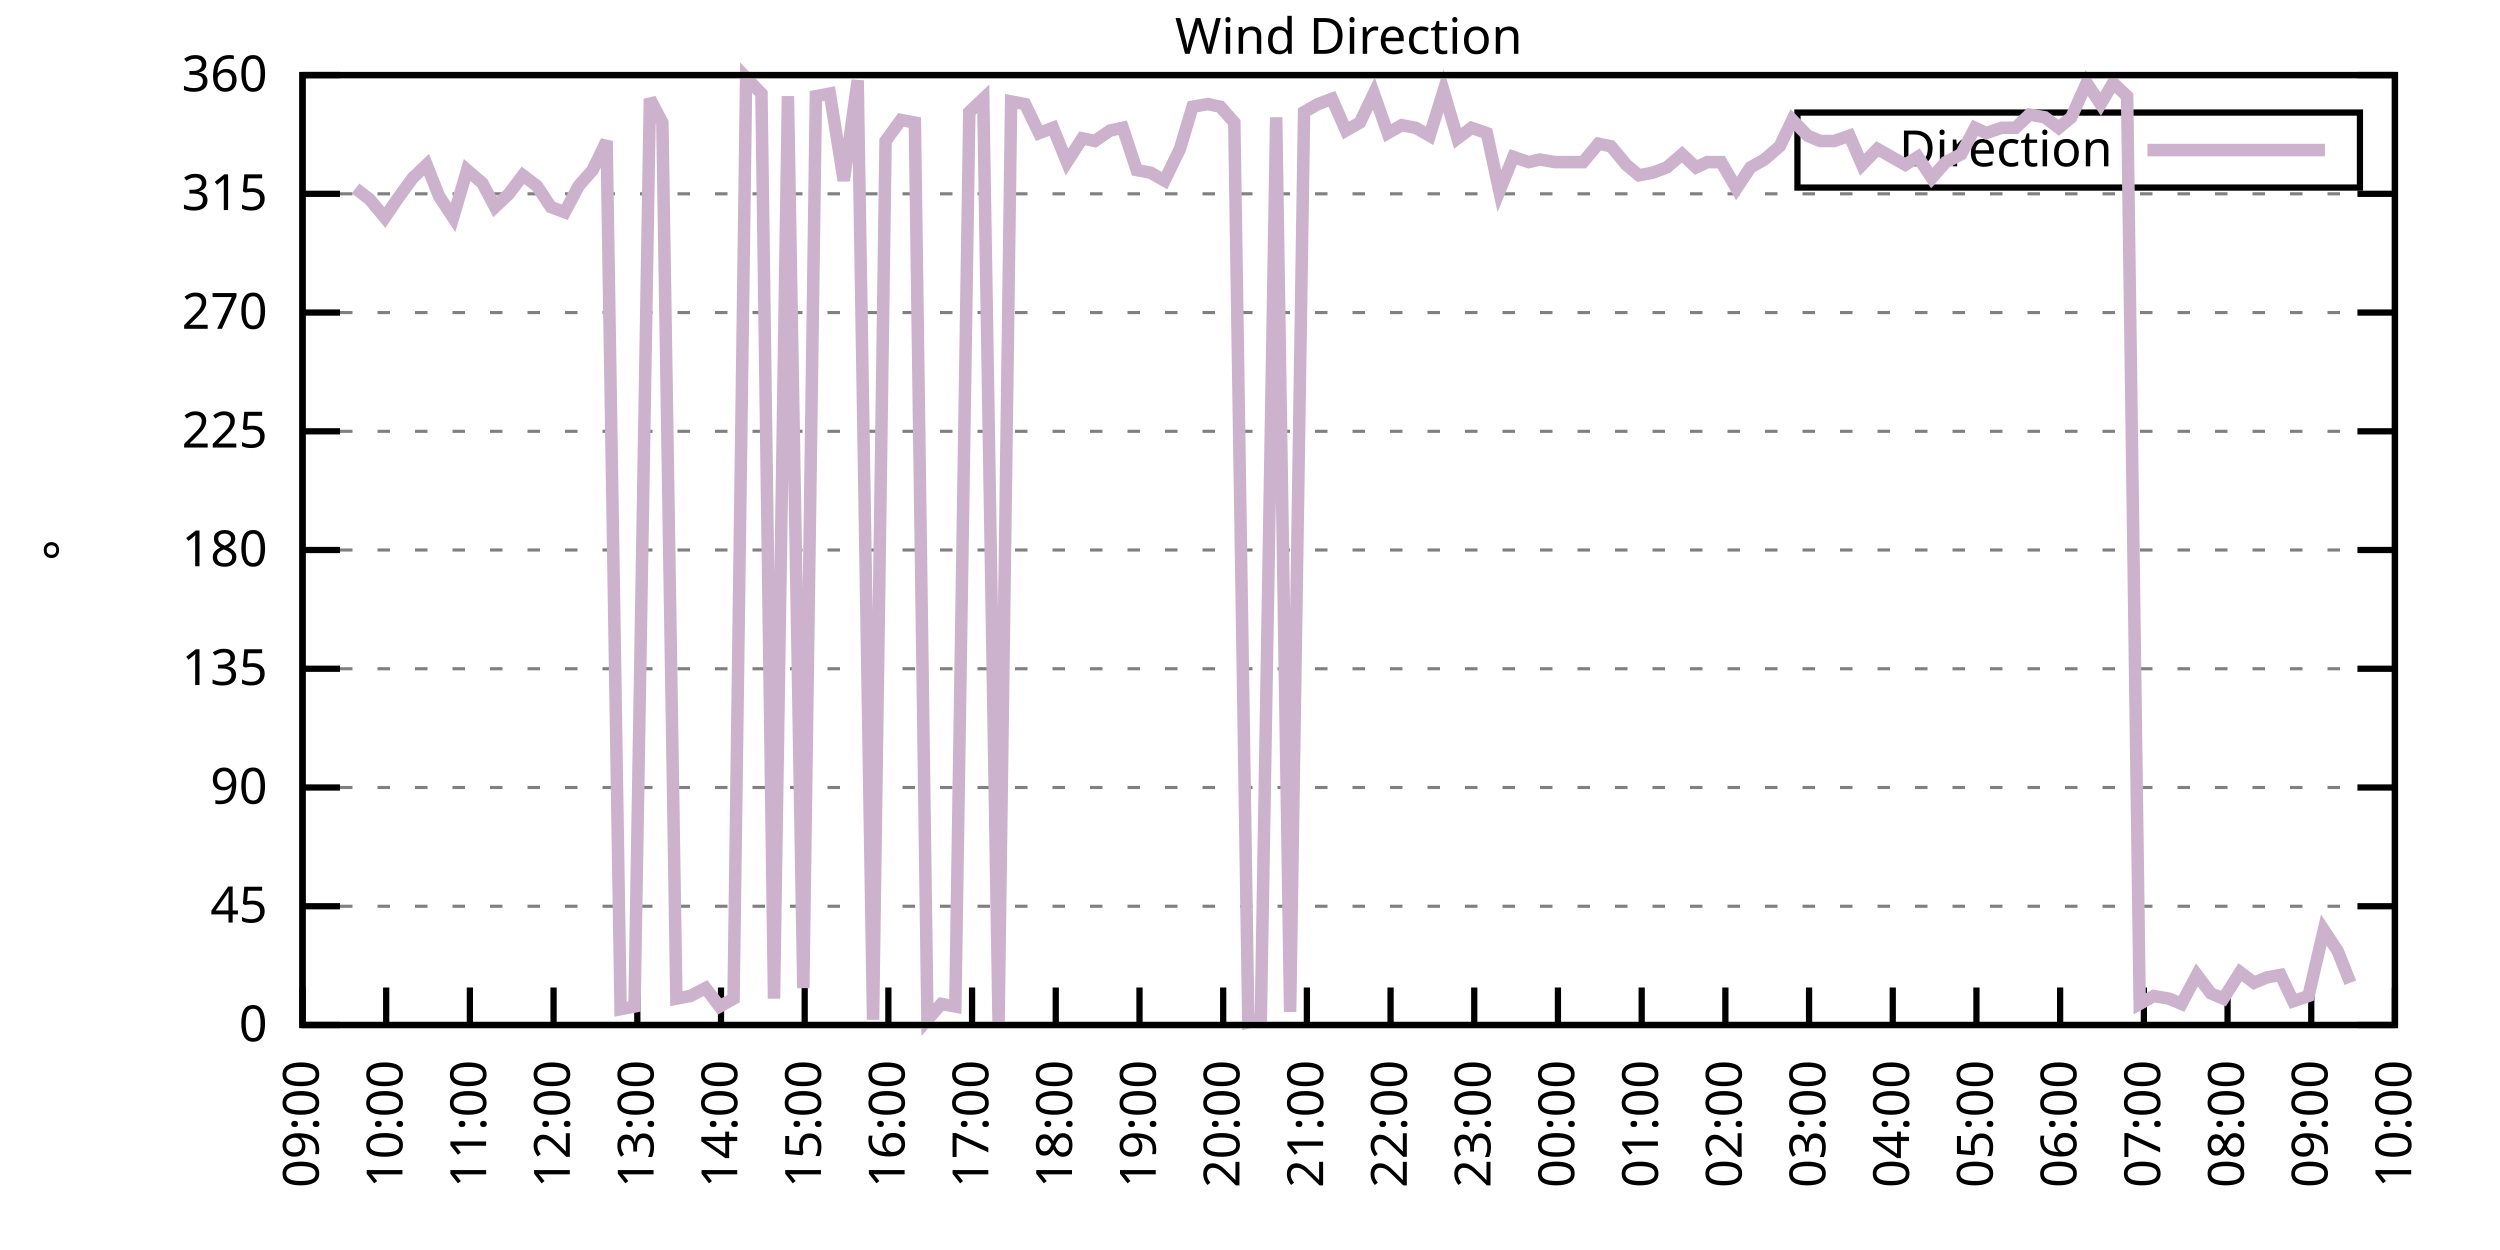
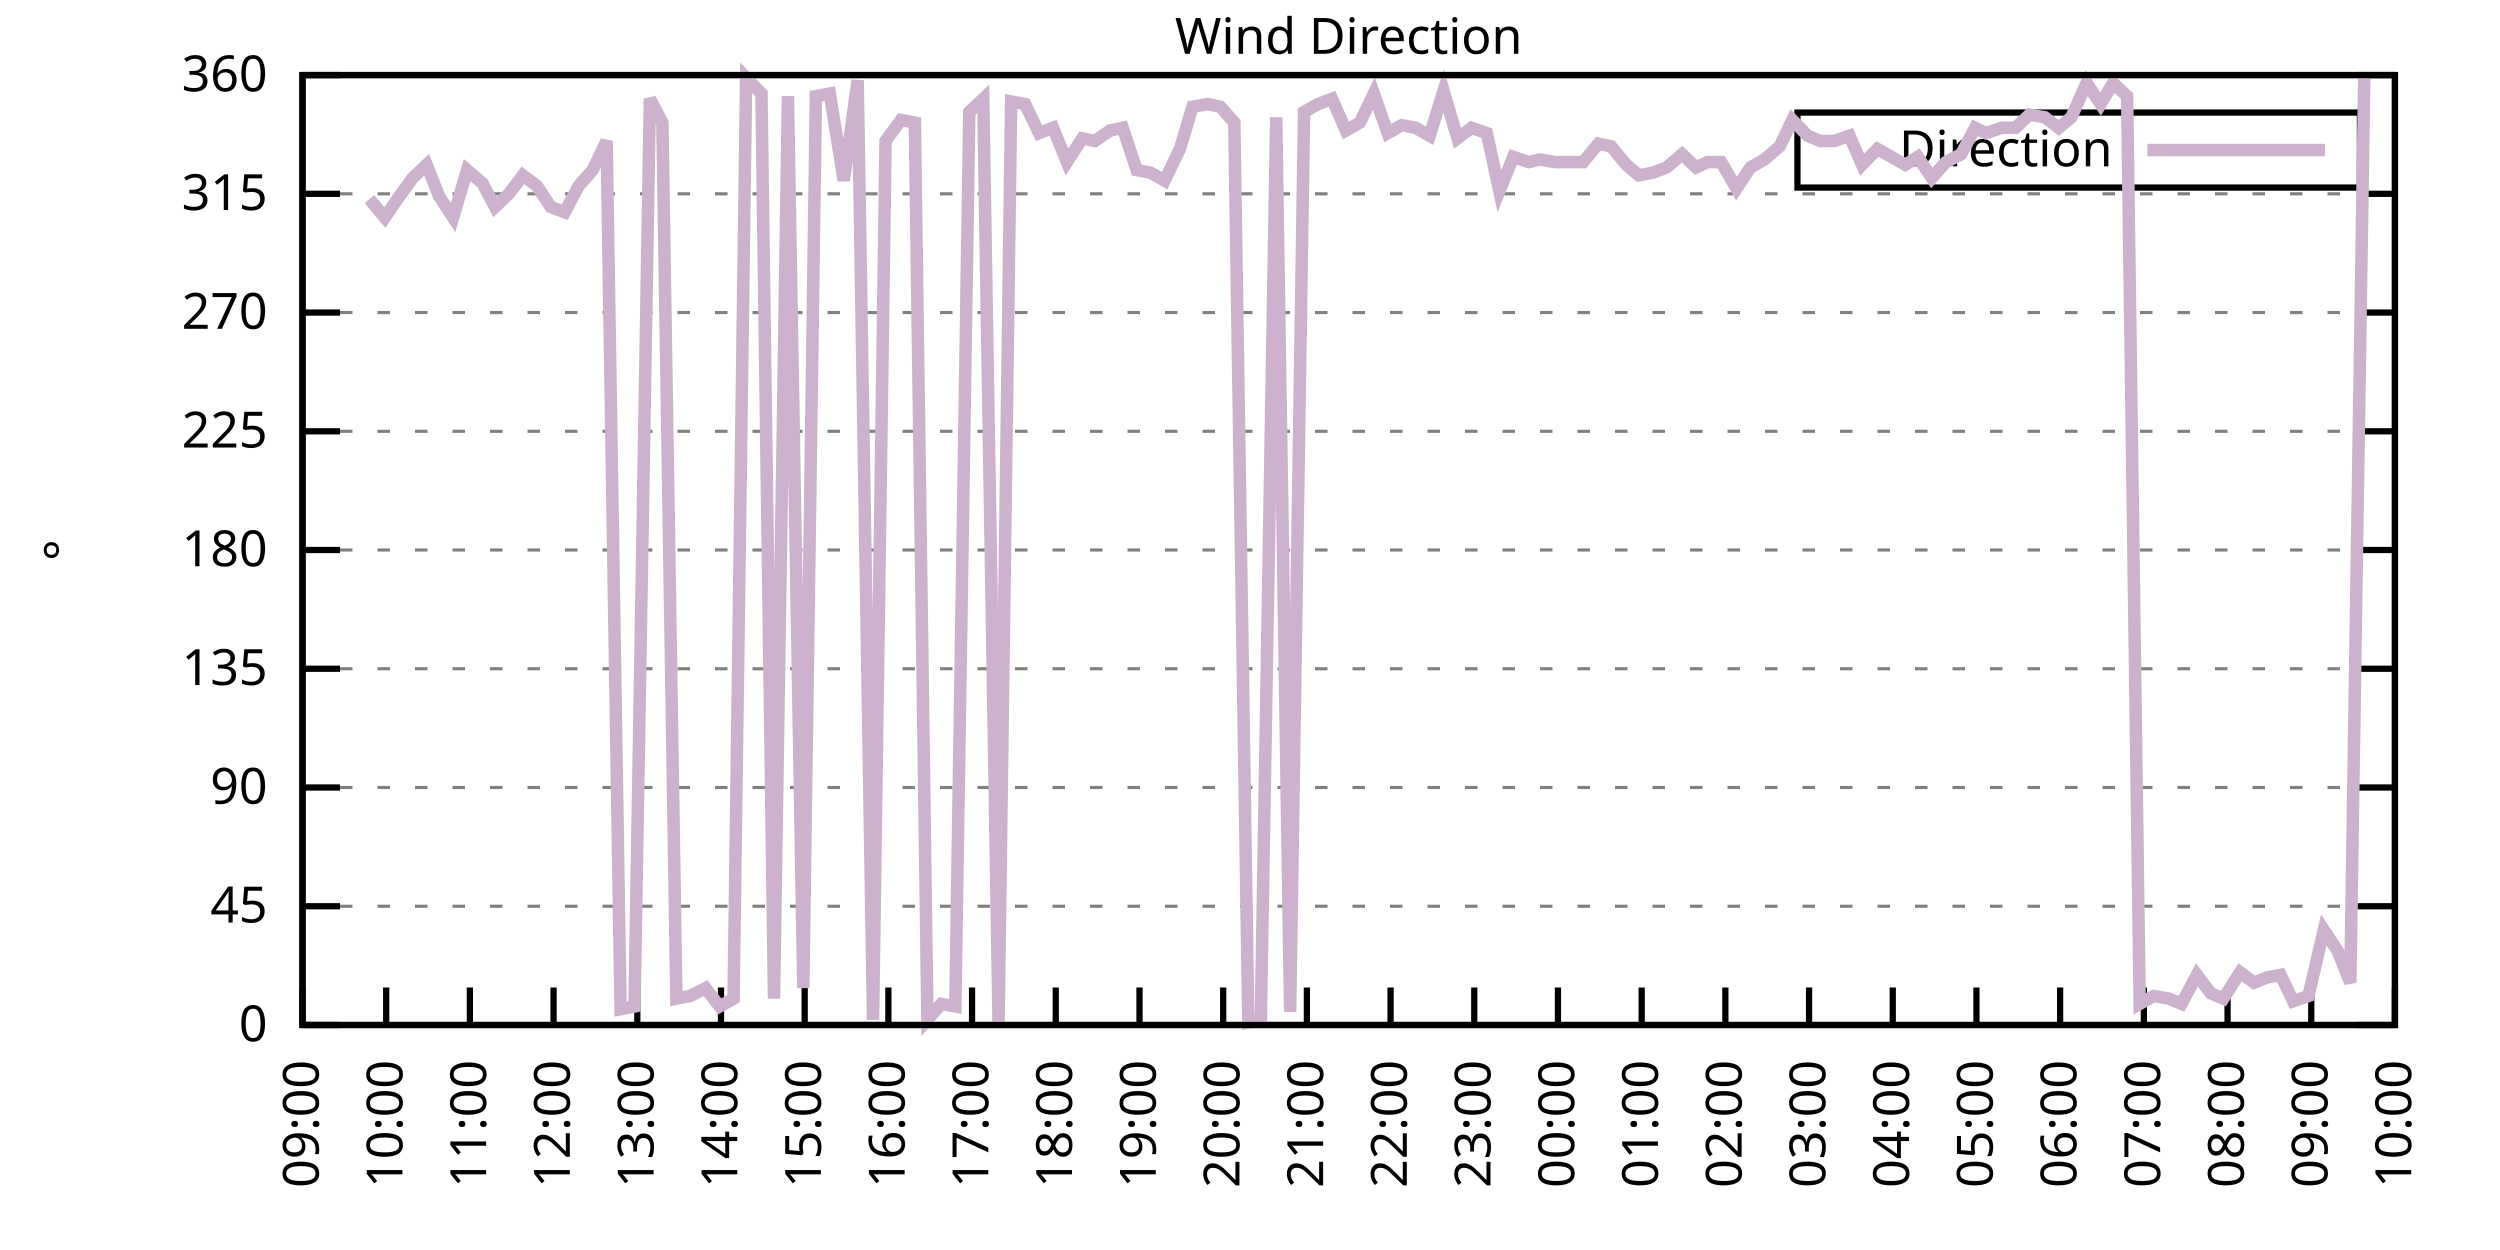
<svg xmlns="http://www.w3.org/2000/svg" xmlns:xlink="http://www.w3.org/1999/xlink" width="400" height="200" viewBox="0 0 400 200">
  <g id="gnuplot_canvas">
    <rect x="0" y="0" width="400" height="200" fill="none" />
    <defs>
      <circle id="gpDot" r="0.5" stroke-width="0.5" stroke="currentColor" />
      <path id="gpPt0" stroke-width="0.333" stroke="currentColor" d="M-1,0 h2 M0,-1 v2" />
      <path id="gpPt1" stroke-width="0.333" stroke="currentColor" d="M-1,-1 L1,1 M1,-1 L-1,1" />
      <path id="gpPt2" stroke-width="0.333" stroke="currentColor" d="M-1,0 L1,0 M0,-1 L0,1 M-1,-1 L1,1 M-1,1 L1,-1" />
      <rect id="gpPt3" stroke-width="0.333" stroke="currentColor" x="-1" y="-1" width="2" height="2" />
      <rect id="gpPt4" stroke-width="0.333" stroke="currentColor" fill="currentColor" x="-1" y="-1" width="2" height="2" />
      <circle id="gpPt5" stroke-width="0.333" stroke="currentColor" cx="0" cy="0" r="1" />
      <use xlink:href="#gpPt5" id="gpPt6" fill="currentColor" stroke="none" />
      <path id="gpPt7" stroke-width="0.333" stroke="currentColor" d="M0,-1.33 L-1.33,0.67 L1.33,0.67 z" />
      <use xlink:href="#gpPt7" id="gpPt8" fill="currentColor" stroke="none" />
      <use xlink:href="#gpPt7" id="gpPt9" stroke="currentColor" transform="rotate(180)" />
      <use xlink:href="#gpPt9" id="gpPt10" fill="currentColor" stroke="none" />
      <use xlink:href="#gpPt3" id="gpPt11" stroke="currentColor" transform="rotate(45)" />
      <use xlink:href="#gpPt11" id="gpPt12" fill="currentColor" stroke="none" />
      <path id="gpPt13" stroke-width="0.333" stroke="currentColor" d="M0,1.330 L1.265,0.411 L0.782,-1.067 L-0.782,-1.076 L-1.265,0.411 z" />
      <use xlink:href="#gpPt13" id="gpPt14" fill="currentColor" stroke="none" />
      <filter id="textbox" filterUnits="objectBoundingBox" x="0" y="0" height="1" width="1">
        <feFlood flood-color="white" flood-opacity="1" result="bgnd" />
        <feComposite in="SourceGraphic" in2="bgnd" operator="atop" />
      </filter>
      <filter id="greybox" filterUnits="objectBoundingBox" x="0" y="0" height="1" width="1">
        <feFlood flood-color="lightgrey" flood-opacity="1" result="grey" />
        <feComposite in="SourceGraphic" in2="grey" operator="atop" />
      </filter>
    </defs>
    <g fill="none" color="white" stroke="currentColor" stroke-width="1.00" stroke-linecap="butt" stroke-linejoin="miter">
</g>
    <g fill="none" color="black" stroke="currentColor" stroke-width="1.00" stroke-linecap="butt" stroke-linejoin="miter">
      <g stroke="none" shape-rendering="crispEdges">
        <polygon fill="rgb(255, 255, 255)" points="48.40,164.00 383.18,164.00 383.18,12.02 48.40,12.02 " />
      </g>
    </g>
    <g fill="none" color="black" stroke="currentColor" stroke-width="1.00" stroke-linecap="butt" stroke-linejoin="miter">
</g>
    <g fill="none" color="black" stroke="black" stroke-width="0.50" stroke-linecap="butt" stroke-linejoin="miter">
</g>
    <g fill="none" color="gray" stroke="currentColor" stroke-width="0.50" stroke-linecap="butt" stroke-linejoin="miter">
      <path stroke="gray" stroke-dasharray="2,4" class="gridline" d="M48.40,164.00 L383.19,164.00  " />
    </g>
    <g fill="none" color="gray" stroke="gray" stroke-width="1.00" stroke-linecap="butt" stroke-linejoin="miter">
</g>
    <g fill="none" color="black" stroke="currentColor" stroke-width="1.00" stroke-linecap="butt" stroke-linejoin="miter">
      <path stroke="black" d="M48.40,164.00 L54.40,164.00 M383.19,164.00 L377.19,164.00  " />
      <g transform="translate(42.80,166.60)" stroke="none" fill="black" font-family="Sans" font-size="8.00" text-anchor="end">
        <text>
          <tspan font-family="Sans"> 0</tspan>
        </text>
      </g>
    </g>
    <g fill="none" color="black" stroke="currentColor" stroke-width="1.00" stroke-linecap="butt" stroke-linejoin="miter">
</g>
    <g fill="none" color="black" stroke="black" stroke-width="0.50" stroke-linecap="butt" stroke-linejoin="miter">
</g>
    <g fill="none" color="gray" stroke="currentColor" stroke-width="0.50" stroke-linecap="butt" stroke-linejoin="miter">
      <path stroke="gray" stroke-dasharray="2,4" class="gridline" d="M48.40,145.00 L383.19,145.00  " />
    </g>
    <g fill="none" color="gray" stroke="gray" stroke-width="1.00" stroke-linecap="butt" stroke-linejoin="miter">
</g>
    <g fill="none" color="black" stroke="currentColor" stroke-width="1.00" stroke-linecap="butt" stroke-linejoin="miter">
      <path stroke="black" d="M48.40,145.00 L54.40,145.00 M383.19,145.00 L377.19,145.00  " />
      <g transform="translate(42.80,147.60)" stroke="none" fill="black" font-family="Sans" font-size="8.00" text-anchor="end">
        <text>
          <tspan font-family="Sans"> 45</tspan>
        </text>
      </g>
    </g>
    <g fill="none" color="black" stroke="currentColor" stroke-width="1.00" stroke-linecap="butt" stroke-linejoin="miter">
</g>
    <g fill="none" color="black" stroke="black" stroke-width="0.50" stroke-linecap="butt" stroke-linejoin="miter">
</g>
    <g fill="none" color="gray" stroke="currentColor" stroke-width="0.50" stroke-linecap="butt" stroke-linejoin="miter">
      <path stroke="gray" stroke-dasharray="2,4" class="gridline" d="M48.40,126.00 L383.19,126.00  " />
    </g>
    <g fill="none" color="gray" stroke="gray" stroke-width="1.00" stroke-linecap="butt" stroke-linejoin="miter">
</g>
    <g fill="none" color="black" stroke="currentColor" stroke-width="1.00" stroke-linecap="butt" stroke-linejoin="miter">
      <path stroke="black" d="M48.40,126.00 L54.40,126.00 M383.19,126.00 L377.19,126.00  " />
      <g transform="translate(42.80,128.60)" stroke="none" fill="black" font-family="Sans" font-size="8.00" text-anchor="end">
        <text>
          <tspan font-family="Sans"> 90</tspan>
        </text>
      </g>
    </g>
    <g fill="none" color="black" stroke="currentColor" stroke-width="1.00" stroke-linecap="butt" stroke-linejoin="miter">
</g>
    <g fill="none" color="black" stroke="black" stroke-width="0.50" stroke-linecap="butt" stroke-linejoin="miter">
</g>
    <g fill="none" color="gray" stroke="currentColor" stroke-width="0.50" stroke-linecap="butt" stroke-linejoin="miter">
      <path stroke="gray" stroke-dasharray="2,4" class="gridline" d="M48.40,107.00 L383.19,107.00  " />
    </g>
    <g fill="none" color="gray" stroke="gray" stroke-width="1.00" stroke-linecap="butt" stroke-linejoin="miter">
</g>
    <g fill="none" color="black" stroke="currentColor" stroke-width="1.00" stroke-linecap="butt" stroke-linejoin="miter">
      <path stroke="black" d="M48.40,107.00 L54.40,107.00 M383.19,107.00 L377.19,107.00  " />
      <g transform="translate(42.80,109.60)" stroke="none" fill="black" font-family="Sans" font-size="8.00" text-anchor="end">
        <text>
          <tspan font-family="Sans"> 135</tspan>
        </text>
      </g>
    </g>
    <g fill="none" color="black" stroke="currentColor" stroke-width="1.00" stroke-linecap="butt" stroke-linejoin="miter">
</g>
    <g fill="none" color="black" stroke="black" stroke-width="0.50" stroke-linecap="butt" stroke-linejoin="miter">
</g>
    <g fill="none" color="gray" stroke="currentColor" stroke-width="0.50" stroke-linecap="butt" stroke-linejoin="miter">
      <path stroke="gray" stroke-dasharray="2,4" class="gridline" d="M48.40,88.00 L383.19,88.00  " />
    </g>
    <g fill="none" color="gray" stroke="gray" stroke-width="1.00" stroke-linecap="butt" stroke-linejoin="miter">
</g>
    <g fill="none" color="black" stroke="currentColor" stroke-width="1.00" stroke-linecap="butt" stroke-linejoin="miter">
      <path stroke="black" d="M48.40,88.00 L54.40,88.00 M383.19,88.00 L377.19,88.00  " />
      <g transform="translate(42.80,90.60)" stroke="none" fill="black" font-family="Sans" font-size="8.00" text-anchor="end">
        <text>
          <tspan font-family="Sans"> 180</tspan>
        </text>
      </g>
    </g>
    <g fill="none" color="black" stroke="currentColor" stroke-width="1.00" stroke-linecap="butt" stroke-linejoin="miter">
</g>
    <g fill="none" color="black" stroke="black" stroke-width="0.50" stroke-linecap="butt" stroke-linejoin="miter">
</g>
    <g fill="none" color="gray" stroke="currentColor" stroke-width="0.50" stroke-linecap="butt" stroke-linejoin="miter">
      <path stroke="gray" stroke-dasharray="2,4" class="gridline" d="M48.40,69.01 L383.19,69.01  " />
    </g>
    <g fill="none" color="gray" stroke="gray" stroke-width="1.00" stroke-linecap="butt" stroke-linejoin="miter">
</g>
    <g fill="none" color="black" stroke="currentColor" stroke-width="1.00" stroke-linecap="butt" stroke-linejoin="miter">
      <path stroke="black" d="M48.40,69.01 L54.40,69.01 M383.19,69.01 L377.19,69.01  " />
      <g transform="translate(42.80,71.61)" stroke="none" fill="black" font-family="Sans" font-size="8.00" text-anchor="end">
        <text>
          <tspan font-family="Sans"> 225</tspan>
        </text>
      </g>
    </g>
    <g fill="none" color="black" stroke="currentColor" stroke-width="1.00" stroke-linecap="butt" stroke-linejoin="miter">
</g>
    <g fill="none" color="black" stroke="black" stroke-width="0.50" stroke-linecap="butt" stroke-linejoin="miter">
</g>
    <g fill="none" color="gray" stroke="currentColor" stroke-width="0.50" stroke-linecap="butt" stroke-linejoin="miter">
      <path stroke="gray" stroke-dasharray="2,4" class="gridline" d="M48.40,50.01 L383.19,50.01  " />
    </g>
    <g fill="none" color="gray" stroke="gray" stroke-width="1.00" stroke-linecap="butt" stroke-linejoin="miter">
</g>
    <g fill="none" color="black" stroke="currentColor" stroke-width="1.00" stroke-linecap="butt" stroke-linejoin="miter">
      <path stroke="black" d="M48.40,50.01 L54.40,50.01 M383.19,50.01 L377.19,50.01  " />
      <g transform="translate(42.80,52.61)" stroke="none" fill="black" font-family="Sans" font-size="8.00" text-anchor="end">
        <text>
          <tspan font-family="Sans"> 270</tspan>
        </text>
      </g>
    </g>
    <g fill="none" color="black" stroke="currentColor" stroke-width="1.00" stroke-linecap="butt" stroke-linejoin="miter">
</g>
    <g fill="none" color="black" stroke="black" stroke-width="0.50" stroke-linecap="butt" stroke-linejoin="miter">
</g>
    <g fill="none" color="gray" stroke="currentColor" stroke-width="0.50" stroke-linecap="butt" stroke-linejoin="miter">
      <path stroke="gray" stroke-dasharray="2,4" class="gridline" d="M48.40,31.01 L383.19,31.01  " />
    </g>
    <g fill="none" color="gray" stroke="gray" stroke-width="1.00" stroke-linecap="butt" stroke-linejoin="miter">
</g>
    <g fill="none" color="black" stroke="currentColor" stroke-width="1.00" stroke-linecap="butt" stroke-linejoin="miter">
      <path stroke="black" d="M48.40,31.01 L54.40,31.01 M383.19,31.01 L377.19,31.01  " />
      <g transform="translate(42.80,33.61)" stroke="none" fill="black" font-family="Sans" font-size="8.00" text-anchor="end">
        <text>
          <tspan font-family="Sans"> 315</tspan>
        </text>
      </g>
    </g>
    <g fill="none" color="black" stroke="currentColor" stroke-width="1.00" stroke-linecap="butt" stroke-linejoin="miter">
</g>
    <g fill="none" color="black" stroke="black" stroke-width="0.50" stroke-linecap="butt" stroke-linejoin="miter">
</g>
    <g fill="none" color="gray" stroke="currentColor" stroke-width="0.50" stroke-linecap="butt" stroke-linejoin="miter">
      <path stroke="gray" stroke-dasharray="2,4" class="gridline" d="M48.40,12.01 L383.19,12.01  " />
    </g>
    <g fill="none" color="gray" stroke="gray" stroke-width="1.00" stroke-linecap="butt" stroke-linejoin="miter">
</g>
    <g fill="none" color="black" stroke="currentColor" stroke-width="1.00" stroke-linecap="butt" stroke-linejoin="miter">
      <path stroke="black" d="M48.40,12.01 L54.40,12.01 M383.19,12.01 L377.19,12.01  " />
      <g transform="translate(42.80,14.61)" stroke="none" fill="black" font-family="Sans" font-size="8.00" text-anchor="end">
        <text>
          <tspan font-family="Sans"> 360</tspan>
        </text>
      </g>
    </g>
    <g fill="none" color="black" stroke="currentColor" stroke-width="1.00" stroke-linecap="butt" stroke-linejoin="miter">
      <path stroke="black" d="M48.40,164.00 L48.40,158.00  " />
      <g transform="translate(51.00,169.60) rotate(270.00)" stroke="none" fill="black" font-family="Sans" font-size="8.00" text-anchor="end">
        <text>
          <tspan font-family="Sans">09:00</tspan>
        </text>
      </g>
    </g>
    <g fill="none" color="black" stroke="currentColor" stroke-width="1.00" stroke-linecap="butt" stroke-linejoin="miter">
      <path stroke="black" d="M61.79,164.00 L61.79,158.00  " />
      <g transform="translate(64.39,169.60) rotate(270.00)" stroke="none" fill="black" font-family="Sans" font-size="8.00" text-anchor="end">
        <text>
          <tspan font-family="Sans">10:00</tspan>
        </text>
      </g>
    </g>
    <g fill="none" color="black" stroke="currentColor" stroke-width="1.00" stroke-linecap="butt" stroke-linejoin="miter">
      <path stroke="black" d="M75.18,164.00 L75.18,158.00  " />
      <g transform="translate(77.78,169.60) rotate(270.00)" stroke="none" fill="black" font-family="Sans" font-size="8.00" text-anchor="end">
        <text>
          <tspan font-family="Sans">11:00</tspan>
        </text>
      </g>
    </g>
    <g fill="none" color="black" stroke="currentColor" stroke-width="1.00" stroke-linecap="butt" stroke-linejoin="miter">
      <path stroke="black" d="M88.57,164.00 L88.57,158.00  " />
      <g transform="translate(91.17,169.60) rotate(270.00)" stroke="none" fill="black" font-family="Sans" font-size="8.00" text-anchor="end">
        <text>
          <tspan font-family="Sans">12:00</tspan>
        </text>
      </g>
    </g>
    <g fill="none" color="black" stroke="currentColor" stroke-width="1.00" stroke-linecap="butt" stroke-linejoin="miter">
      <path stroke="black" d="M101.97,164.00 L101.97,158.00  " />
      <g transform="translate(104.57,169.60) rotate(270.00)" stroke="none" fill="black" font-family="Sans" font-size="8.00" text-anchor="end">
        <text>
          <tspan font-family="Sans">13:00</tspan>
        </text>
      </g>
    </g>
    <g fill="none" color="black" stroke="currentColor" stroke-width="1.00" stroke-linecap="butt" stroke-linejoin="miter">
      <path stroke="black" d="M115.36,164.00 L115.36,158.00  " />
      <g transform="translate(117.96,169.60) rotate(270.00)" stroke="none" fill="black" font-family="Sans" font-size="8.00" text-anchor="end">
        <text>
          <tspan font-family="Sans">14:00</tspan>
        </text>
      </g>
    </g>
    <g fill="none" color="black" stroke="currentColor" stroke-width="1.00" stroke-linecap="butt" stroke-linejoin="miter">
      <path stroke="black" d="M128.75,164.00 L128.75,158.00  " />
      <g transform="translate(131.35,169.60) rotate(270.00)" stroke="none" fill="black" font-family="Sans" font-size="8.00" text-anchor="end">
        <text>
          <tspan font-family="Sans">15:00</tspan>
        </text>
      </g>
    </g>
    <g fill="none" color="black" stroke="currentColor" stroke-width="1.00" stroke-linecap="butt" stroke-linejoin="miter">
      <path stroke="black" d="M142.14,164.00 L142.14,158.00  " />
      <g transform="translate(144.74,169.60) rotate(270.00)" stroke="none" fill="black" font-family="Sans" font-size="8.00" text-anchor="end">
        <text>
          <tspan font-family="Sans">16:00</tspan>
        </text>
      </g>
    </g>
    <g fill="none" color="black" stroke="currentColor" stroke-width="1.00" stroke-linecap="butt" stroke-linejoin="miter">
      <path stroke="black" d="M155.53,164.00 L155.53,158.00  " />
      <g transform="translate(158.13,169.60) rotate(270.00)" stroke="none" fill="black" font-family="Sans" font-size="8.00" text-anchor="end">
        <text>
          <tspan font-family="Sans">17:00</tspan>
        </text>
      </g>
    </g>
    <g fill="none" color="black" stroke="currentColor" stroke-width="1.00" stroke-linecap="butt" stroke-linejoin="miter">
      <path stroke="black" d="M168.92,164.00 L168.92,158.00  " />
      <g transform="translate(171.52,169.60) rotate(270.00)" stroke="none" fill="black" font-family="Sans" font-size="8.00" text-anchor="end">
        <text>
          <tspan font-family="Sans">18:00</tspan>
        </text>
      </g>
    </g>
    <g fill="none" color="black" stroke="currentColor" stroke-width="1.00" stroke-linecap="butt" stroke-linejoin="miter">
      <path stroke="black" d="M182.32,164.00 L182.32,158.00  " />
      <g transform="translate(184.92,169.60) rotate(270.00)" stroke="none" fill="black" font-family="Sans" font-size="8.00" text-anchor="end">
        <text>
          <tspan font-family="Sans">19:00</tspan>
        </text>
      </g>
    </g>
    <g fill="none" color="black" stroke="currentColor" stroke-width="1.00" stroke-linecap="butt" stroke-linejoin="miter">
      <path stroke="black" d="M195.71,164.00 L195.71,158.00  " />
      <g transform="translate(198.31,169.60) rotate(270.00)" stroke="none" fill="black" font-family="Sans" font-size="8.00" text-anchor="end">
        <text>
          <tspan font-family="Sans">20:00</tspan>
        </text>
      </g>
    </g>
    <g fill="none" color="black" stroke="currentColor" stroke-width="1.00" stroke-linecap="butt" stroke-linejoin="miter">
      <path stroke="black" d="M209.10,164.00 L209.10,158.00  " />
      <g transform="translate(211.70,169.60) rotate(270.00)" stroke="none" fill="black" font-family="Sans" font-size="8.00" text-anchor="end">
        <text>
          <tspan font-family="Sans">21:00</tspan>
        </text>
      </g>
    </g>
    <g fill="none" color="black" stroke="currentColor" stroke-width="1.00" stroke-linecap="butt" stroke-linejoin="miter">
      <path stroke="black" d="M222.49,164.00 L222.49,158.00  " />
      <g transform="translate(225.09,169.60) rotate(270.00)" stroke="none" fill="black" font-family="Sans" font-size="8.00" text-anchor="end">
        <text>
          <tspan font-family="Sans">22:00</tspan>
        </text>
      </g>
    </g>
    <g fill="none" color="black" stroke="currentColor" stroke-width="1.00" stroke-linecap="butt" stroke-linejoin="miter">
      <path stroke="black" d="M235.88,164.00 L235.88,158.00  " />
      <g transform="translate(238.48,169.60) rotate(270.00)" stroke="none" fill="black" font-family="Sans" font-size="8.00" text-anchor="end">
        <text>
          <tspan font-family="Sans">23:00</tspan>
        </text>
      </g>
    </g>
    <g fill="none" color="black" stroke="currentColor" stroke-width="1.00" stroke-linecap="butt" stroke-linejoin="miter">
      <path stroke="black" d="M249.27,164.00 L249.27,158.00  " />
      <g transform="translate(251.87,169.60) rotate(270.00)" stroke="none" fill="black" font-family="Sans" font-size="8.00" text-anchor="end">
        <text>
          <tspan font-family="Sans">00:00</tspan>
        </text>
      </g>
    </g>
    <g fill="none" color="black" stroke="currentColor" stroke-width="1.00" stroke-linecap="butt" stroke-linejoin="miter">
      <path stroke="black" d="M262.67,164.00 L262.67,158.00  " />
      <g transform="translate(265.27,169.60) rotate(270.00)" stroke="none" fill="black" font-family="Sans" font-size="8.00" text-anchor="end">
        <text>
          <tspan font-family="Sans">01:00</tspan>
        </text>
      </g>
    </g>
    <g fill="none" color="black" stroke="currentColor" stroke-width="1.00" stroke-linecap="butt" stroke-linejoin="miter">
      <path stroke="black" d="M276.06,164.00 L276.06,158.00  " />
      <g transform="translate(278.66,169.60) rotate(270.00)" stroke="none" fill="black" font-family="Sans" font-size="8.00" text-anchor="end">
        <text>
          <tspan font-family="Sans">02:00</tspan>
        </text>
      </g>
    </g>
    <g fill="none" color="black" stroke="currentColor" stroke-width="1.00" stroke-linecap="butt" stroke-linejoin="miter">
      <path stroke="black" d="M289.45,164.00 L289.45,158.00  " />
      <g transform="translate(292.05,169.60) rotate(270.00)" stroke="none" fill="black" font-family="Sans" font-size="8.00" text-anchor="end">
        <text>
          <tspan font-family="Sans">03:00</tspan>
        </text>
      </g>
    </g>
    <g fill="none" color="black" stroke="currentColor" stroke-width="1.00" stroke-linecap="butt" stroke-linejoin="miter">
      <path stroke="black" d="M302.84,164.00 L302.84,158.00  " />
      <g transform="translate(305.44,169.60) rotate(270.00)" stroke="none" fill="black" font-family="Sans" font-size="8.00" text-anchor="end">
        <text>
          <tspan font-family="Sans">04:00</tspan>
        </text>
      </g>
    </g>
    <g fill="none" color="black" stroke="currentColor" stroke-width="1.00" stroke-linecap="butt" stroke-linejoin="miter">
      <path stroke="black" d="M316.23,164.00 L316.23,158.00  " />
      <g transform="translate(318.83,169.60) rotate(270.00)" stroke="none" fill="black" font-family="Sans" font-size="8.00" text-anchor="end">
        <text>
          <tspan font-family="Sans">05:00</tspan>
        </text>
      </g>
    </g>
    <g fill="none" color="black" stroke="currentColor" stroke-width="1.00" stroke-linecap="butt" stroke-linejoin="miter">
      <path stroke="black" d="M329.62,164.00 L329.62,158.00  " />
      <g transform="translate(332.22,169.60) rotate(270.00)" stroke="none" fill="black" font-family="Sans" font-size="8.00" text-anchor="end">
        <text>
          <tspan font-family="Sans">06:00</tspan>
        </text>
      </g>
    </g>
    <g fill="none" color="black" stroke="currentColor" stroke-width="1.00" stroke-linecap="butt" stroke-linejoin="miter">
      <path stroke="black" d="M343.02,164.00 L343.02,158.00  " />
      <g transform="translate(345.62,169.60) rotate(270.00)" stroke="none" fill="black" font-family="Sans" font-size="8.00" text-anchor="end">
        <text>
          <tspan font-family="Sans">07:00</tspan>
        </text>
      </g>
    </g>
    <g fill="none" color="black" stroke="currentColor" stroke-width="1.00" stroke-linecap="butt" stroke-linejoin="miter">
      <path stroke="black" d="M356.41,164.00 L356.41,158.00  " />
      <g transform="translate(359.01,169.60) rotate(270.00)" stroke="none" fill="black" font-family="Sans" font-size="8.00" text-anchor="end">
        <text>
          <tspan font-family="Sans">08:00</tspan>
        </text>
      </g>
    </g>
    <g fill="none" color="black" stroke="currentColor" stroke-width="1.00" stroke-linecap="butt" stroke-linejoin="miter">
      <path stroke="black" d="M369.80,164.00 L369.80,158.00  " />
      <g transform="translate(372.40,169.60) rotate(270.00)" stroke="none" fill="black" font-family="Sans" font-size="8.00" text-anchor="end">
        <text>
          <tspan font-family="Sans">09:00</tspan>
        </text>
      </g>
    </g>
    <g fill="none" color="black" stroke="currentColor" stroke-width="1.00" stroke-linecap="butt" stroke-linejoin="miter">
      <path stroke="black" d="M383.19,164.00 L383.19,158.00  " />
      <g transform="translate(385.79,169.60) rotate(270.00)" stroke="none" fill="black" font-family="Sans" font-size="8.00" text-anchor="end">
        <text>
          <tspan font-family="Sans">10:00</tspan>
        </text>
      </g>
    </g>
    <g fill="none" color="black" stroke="currentColor" stroke-width="1.00" stroke-linecap="butt" stroke-linejoin="miter">
</g>
    <g fill="none" color="black" stroke="currentColor" stroke-width="1.00" stroke-linecap="butt" stroke-linejoin="miter">
      <path stroke="black" d="M48.40,12.01 L48.40,164.00 L383.19,164.00 L383.19,12.01 L48.40,12.01 Z  " />
    </g>
    <g fill="none" color="black" stroke="currentColor" stroke-width="1.00" stroke-linecap="butt" stroke-linejoin="miter">
</g>
    <g fill="none" color="black" stroke="currentColor" stroke-width="1.00" stroke-linecap="butt" stroke-linejoin="miter">
      <path stroke="black" d="M287.59,30.01 L287.59,18.01 L377.59,18.01 L377.59,30.01 L287.59,30.01 Z  " />
    </g>
    <g id="Wind_direction_plot_1">
      <g fill="none" color="white" stroke="black" stroke-width="2.00" stroke-linecap="butt" stroke-linejoin="miter">
</g>
      <g fill="none" color="black" stroke="currentColor" stroke-width="2.00" stroke-linecap="butt" stroke-linejoin="miter">
        <g transform="translate(337.99,26.61)" stroke="none" fill="black" font-family="Sans" font-size="8.00" text-anchor="end">
          <text>
            <tspan font-family="Sans">Direction</tspan>
          </text>
        </g>
      </g>
      <g fill="none" color="black" stroke="currentColor" stroke-width="2.00" stroke-linecap="butt" stroke-linejoin="miter">
-         <path stroke="rgb(204, 178, 204)" d="M343.59,24.01 L371.99,24.01 M56.88,30.16 L59.11,31.85 L61.57,34.81 L63.58,31.85 L66.03,28.48 L68.26,26.36   L70.27,31.43 L72.50,34.81 L74.74,27.21 L77.19,29.32 L79.20,33.12 L81.43,31.01 L83.66,28.05 L85.90,29.74   L88.13,33.12 L90.36,33.96 L92.59,29.74 L94.82,27.21 L97.06,22.56 L99.29,161.47 L101.52,161.04 L103.98,15.81   L105.98,19.61 L108.22,159.78 L110.45,159.36 L112.90,158.09 L115.13,161.04 L117.37,159.78 L119.38,12.43 L121.83,14.97   L123.84,159.78 L126.07,15.39 L128.53,158.09 L130.54,15.39 L132.77,14.97 L135.00,28.90 L137.23,12.85 L139.69,163.16   L141.69,22.56 L144.15,19.19 L146.38,19.61 L148.39,163.16 L150.62,160.62 L152.85,161.04 L155.09,17.92 L157.32,15.81   L159.77,163.58 L161.78,16.23 L164.01,16.65 L166.25,21.30 L168.48,20.45 L170.71,25.94 L173.17,22.14 L175.17,22.56   L177.63,20.88 L179.64,20.45 L181.87,27.21 L184.10,27.63 L186.33,28.90 L188.79,23.83 L190.80,17.08 L193.25,16.65   L195.26,17.08 L197.49,19.61 L199.73,163.58 L201.73,163.16 L204.19,18.77 L206.42,161.89 L208.65,17.92 L210.88,16.65   L213.12,15.81 L215.35,20.88 L217.58,19.61 L219.81,14.97 L222.04,21.30 L224.28,20.03 L226.51,20.45 L228.74,21.72   L230.97,14.54 L233.20,22.14 L235.44,20.45 L237.89,21.30 L239.90,30.59 L242.13,25.10 L244.59,25.94 L246.37,25.52   L248.83,25.94 L251.06,25.94 L253.29,25.94 L255.75,22.99 L257.76,23.41 L260.21,26.36 L262.22,28.05 L264.45,27.63   L266.68,26.79 L269.14,24.68 L271.37,26.79 L273.16,25.94 L275.39,25.94 L277.84,30.16 L280.07,26.79 L282.31,25.52   L284.76,23.41 L286.77,19.19 L289.23,21.72 L291.23,22.56 L293.47,22.56 L295.92,21.72 L297.93,26.36 L300.39,23.83   L302.62,25.10 L304.85,26.36 L306.86,25.10 L309.09,28.48 L311.32,25.94 L313.78,24.68 L316.01,20.45 L317.79,21.30   L320.25,20.45 L322.48,20.45 L324.71,18.34 L327.17,18.77 L329.40,20.45 L331.41,18.77 L333.86,13.28 L336.10,16.65   L338.10,13.28 L340.34,15.39 L342.35,160.62 L344.58,159.36 L347.03,159.78 L349.04,160.62 L351.50,155.98 L353.73,158.93   L355.74,159.78 L358.42,155.56 L360.65,157.24 L362.66,156.40 L364.89,155.98 L366.90,160.20 L369.35,159.36 L371.81,148.80   L374.04,152.18 L376.05,157.24  " />
+         <path stroke="rgb(204, 178, 204)" d="M343.59,24.01 L371.99,24.01 M59.11,31.85 L61.57,34.81 L63.58,31.85 L66.03,28.48 L68.26,26.36 L70.27,31.43   L72.50,34.81 L74.74,27.21 L77.19,29.32 L79.20,33.12 L81.43,31.01 L83.66,28.05 L85.90,29.74 L88.13,33.12   L90.36,33.96 L92.59,29.74 L94.82,27.21 L97.06,22.56 L99.29,161.47 L101.52,161.04 L103.98,15.81 L105.98,19.61   L108.22,159.78 L110.45,159.36 L112.90,158.09 L115.13,161.04 L117.37,159.78 L119.38,12.43 L121.83,14.97 L123.84,159.78   L126.07,15.39 L128.53,158.09 L130.54,15.39 L132.77,14.97 L135.00,28.90 L137.23,12.85 L139.69,163.16 L141.69,22.56   L144.15,19.19 L146.38,19.61 L148.39,163.16 L150.62,160.62 L152.85,161.04 L155.09,17.92 L157.32,15.81 L159.77,163.58   L161.78,16.23 L164.01,16.65 L166.25,21.30 L168.48,20.45 L170.71,25.94 L173.17,22.14 L175.17,22.56 L177.63,20.88   L179.64,20.45 L181.87,27.21 L184.10,27.63 L186.33,28.90 L188.79,23.83 L190.80,17.08 L193.25,16.65 L195.26,17.08   L197.49,19.61 L199.73,163.58 L201.73,163.16 L204.19,18.77 L206.42,161.89 L208.65,17.92 L210.88,16.65 L213.12,15.81   L215.35,20.88 L217.58,19.61 L219.81,14.97 L222.04,21.30 L224.28,20.03 L226.51,20.45 L228.74,21.72 L230.97,14.54   L233.20,22.14 L235.44,20.45 L237.89,21.30 L239.90,30.59 L242.13,25.10 L244.59,25.94 L246.37,25.52 L248.83,25.94   L251.06,25.94 L253.29,25.94 L255.75,22.99 L257.76,23.41 L260.21,26.36 L262.22,28.05 L264.45,27.63 L266.68,26.79   L269.14,24.68 L271.37,26.79 L273.16,25.94 L275.39,25.94 L277.84,30.16 L280.07,26.79 L282.31,25.52 L284.76,23.41   L286.77,19.19 L289.23,21.72 L291.23,22.56 L293.47,22.56 L295.92,21.72 L297.93,26.36 L300.39,23.83 L302.62,25.10   L304.85,26.36 L306.86,25.10 L309.09,28.48 L311.32,25.94 L313.78,24.68 L316.01,20.45 L317.79,21.30 L320.25,20.45   L322.48,20.45 L324.71,18.34 L327.17,18.77 L329.40,20.45 L331.41,18.77 L333.86,13.28 L336.10,16.65 L338.10,13.28   L340.34,15.39 L342.35,160.62 L344.58,159.36 L347.03,159.78 L349.04,160.62 L351.50,155.98 L353.73,158.93 L355.74,159.78   L358.42,155.56 L360.65,157.24 L362.66,156.40 L364.89,155.98 L366.90,160.20 L369.35,159.36 L371.81,148.80 L374.04,152.18   L376.05,157.24 L378.28,12.43  " />
      </g>
    </g>
    <g fill="none" color="black" stroke="currentColor" stroke-width="2.00" stroke-linecap="butt" stroke-linejoin="miter">
</g>
    <g fill="none" color="black" stroke="black" stroke-width="1.00" stroke-linecap="butt" stroke-linejoin="miter">
</g>
    <g fill="none" color="black" stroke="currentColor" stroke-width="1.00" stroke-linecap="butt" stroke-linejoin="miter">
      <path stroke="black" d="M48.40,12.01 L48.40,164.00 L383.19,164.00 L383.19,12.01 L48.40,12.01 Z  " />
      <g transform="translate(12.80,88.01) rotate(270.00)" stroke="none" fill="black" font-family="Sans" font-size="8.00" text-anchor="middle">
        <text>
          <tspan font-family="Sans">°</tspan>
        </text>
      </g>
    </g>
    <g fill="none" color="black" stroke="currentColor" stroke-width="1.00" stroke-linecap="butt" stroke-linejoin="miter">
</g>
    <g fill="none" color="black" stroke="currentColor" stroke-width="1.00" stroke-linecap="butt" stroke-linejoin="miter">
      <g transform="translate(215.79,8.61)" stroke="none" fill="black" font-family="Sans" font-size="8.00" text-anchor="middle">
        <text>
          <tspan font-family="Sans">Wind Direction</tspan>
        </text>
      </g>
    </g>
    <g fill="none" color="black" stroke="currentColor" stroke-width="1.00" stroke-linecap="butt" stroke-linejoin="miter">
</g>
  </g>
</svg>
